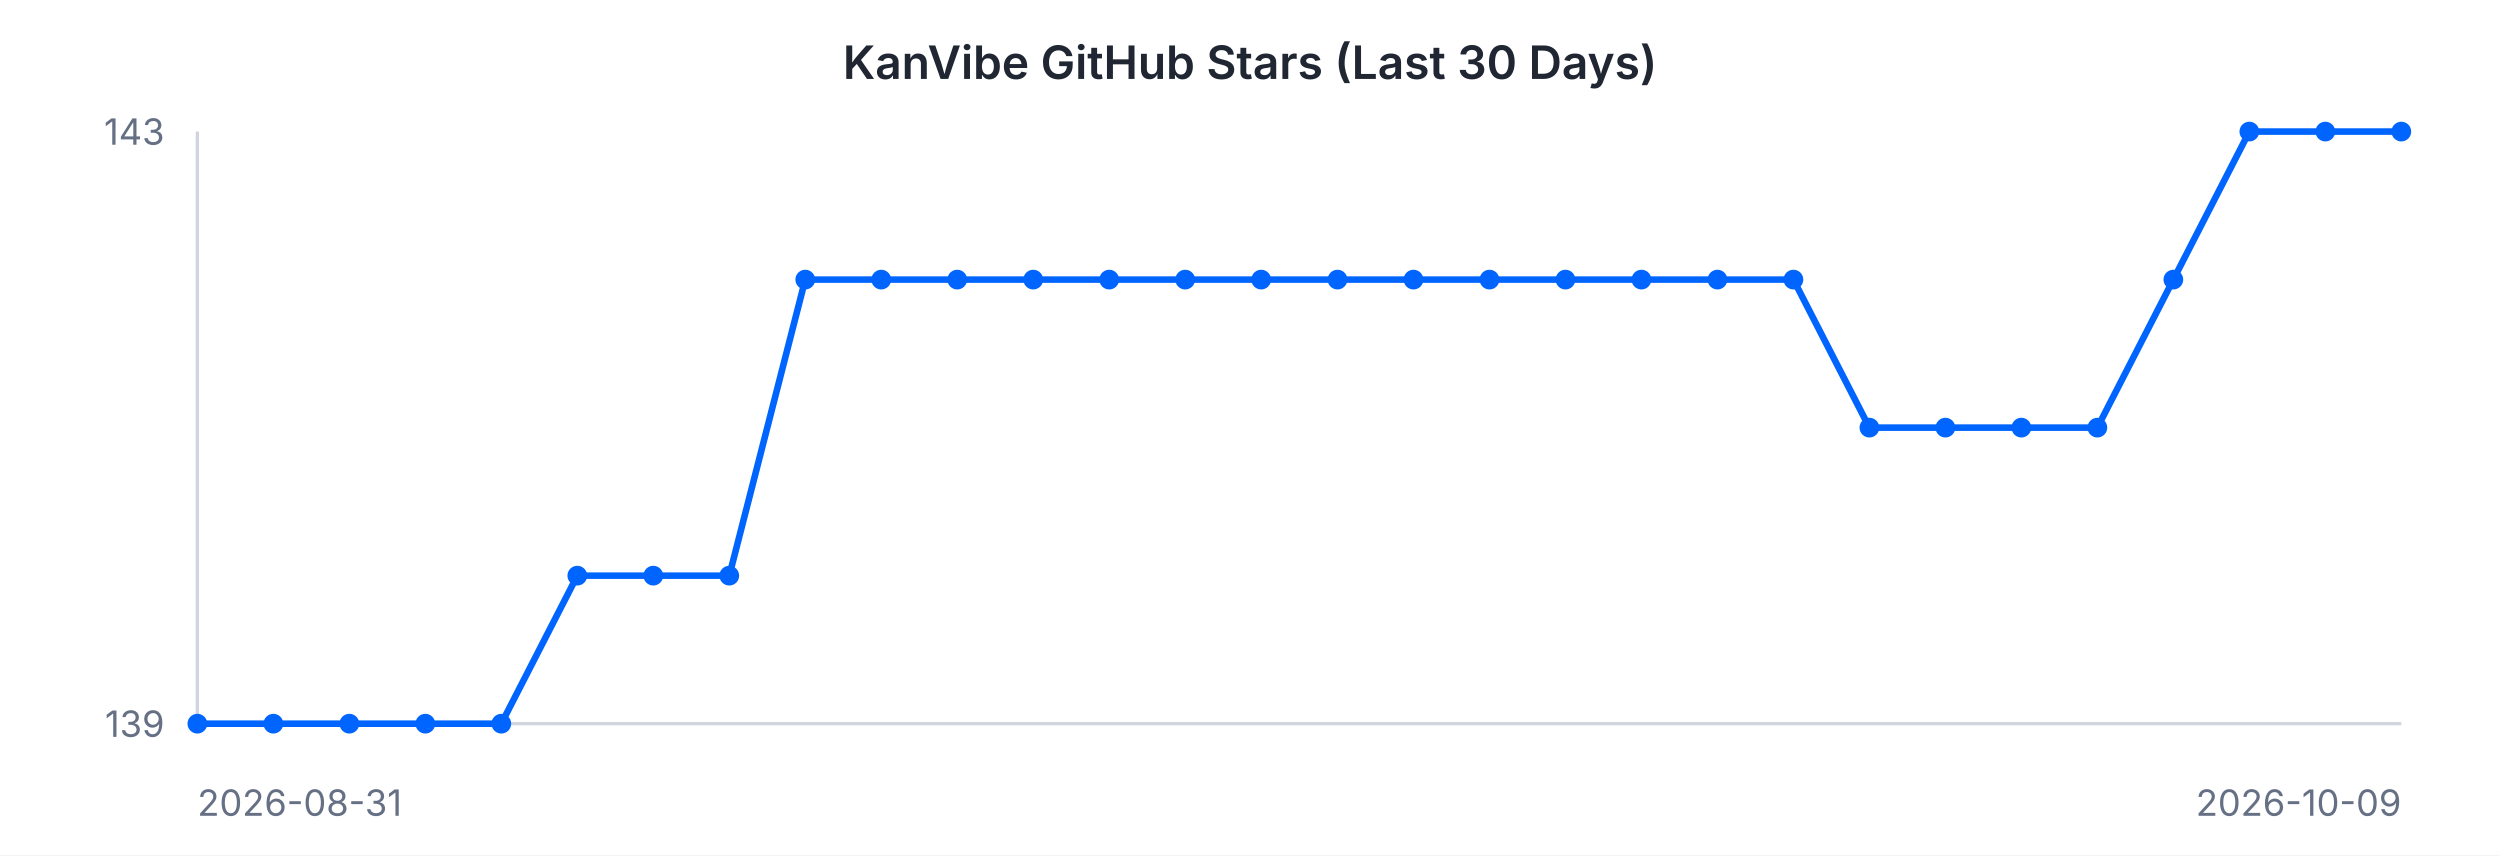
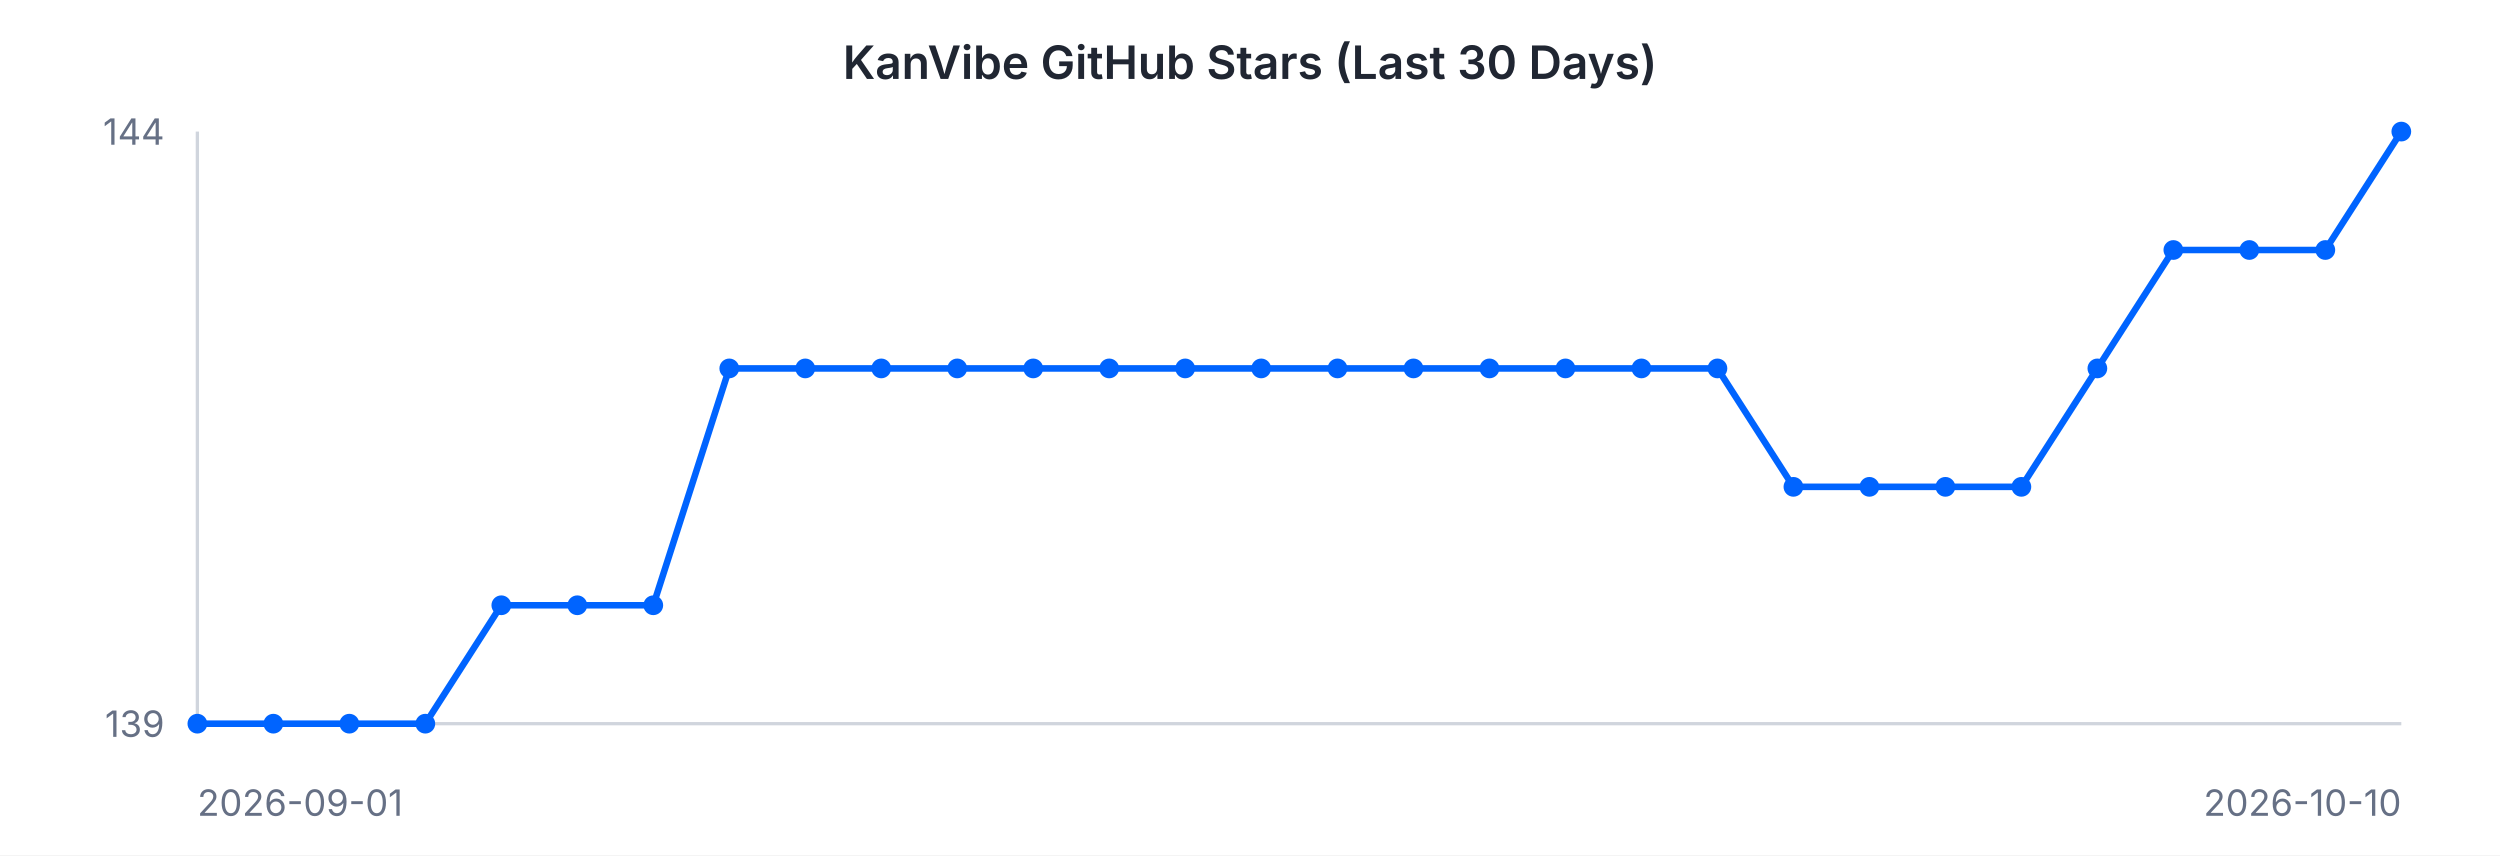
<svg xmlns="http://www.w3.org/2000/svg" width="760" height="260" viewBox="0 0 760 260" font-family="-apple-system, BlinkMacSystemFont, 'Segoe UI', sans-serif">
  <rect width="760" height="260" fill="#ffffff" />
  <text x="380" y="24" text-anchor="middle" font-size="14" font-weight="600" fill="#202632">KanVibe GitHub Stars (Last 30 Days)</text>
  <line x1="60" y1="40" x2="60" y2="220" stroke="#d0d5dd" stroke-width="1" />
  <line x1="60" y1="220" x2="730" y2="220" stroke="#d0d5dd" stroke-width="1" />
-   <path d="M 60.0 220.0 L 83.1 220.0 L 106.2 220.0 L 129.3 220.0 L 152.4 220.0 L 175.5 175.0 L 198.6 175.0 L 221.7 175.0 L 244.8 85.0 L 267.9 85.0 L 291.0 85.0 L 314.1 85.0 L 337.2 85.0 L 360.3 85.0 L 383.4 85.0 L 406.6 85.0 L 429.7 85.0 L 452.8 85.0 L 475.9 85.0 L 499.0 85.0 L 522.1 85.0 L 545.2 85.0 L 568.3 130.0 L 591.4 130.0 L 614.5 130.0 L 637.6 130.0 L 660.7 85.0 L 683.8 40.0 L 706.9 40.0 L 730.0 40.0" fill="none" stroke="#0064FF" stroke-width="2" />
+   <path d="M 60.0 220.0 L 83.1 220.0 L 106.2 220.0 L 129.3 220.0 L 152.4 184.0 L 175.5 184.0 L 198.6 184.0 L 221.7 112.0 L 244.8 112.0 L 267.9 112.0 L 291.0 112.0 L 314.1 112.0 L 337.2 112.0 L 360.3 112.0 L 383.4 112.0 L 406.6 112.0 L 429.7 112.0 L 452.8 112.0 L 475.9 112.0 L 499.0 112.0 L 522.1 112.0 L 545.2 148.0 L 568.3 148.0 L 591.4 148.0 L 614.5 148.0 L 637.6 112.0 L 660.7 76.0 L 683.8 76.0 L 706.9 76.0 L 730.0 40.0" fill="none" stroke="#0064FF" stroke-width="2" />
  <circle cx="60.0" cy="220.0" r="3" fill="#0064FF" />
  <circle cx="83.1" cy="220.0" r="3" fill="#0064FF" />
  <circle cx="106.2" cy="220.0" r="3" fill="#0064FF" />
  <circle cx="129.3" cy="220.0" r="3" fill="#0064FF" />
-   <circle cx="152.4" cy="220.0" r="3" fill="#0064FF" />
-   <circle cx="175.5" cy="175.0" r="3" fill="#0064FF" />
-   <circle cx="198.6" cy="175.0" r="3" fill="#0064FF" />
-   <circle cx="221.7" cy="175.0" r="3" fill="#0064FF" />
-   <circle cx="244.8" cy="85.0" r="3" fill="#0064FF" />
-   <circle cx="267.9" cy="85.0" r="3" fill="#0064FF" />
-   <circle cx="291.0" cy="85.0" r="3" fill="#0064FF" />
-   <circle cx="314.1" cy="85.0" r="3" fill="#0064FF" />
-   <circle cx="337.2" cy="85.0" r="3" fill="#0064FF" />
-   <circle cx="360.3" cy="85.0" r="3" fill="#0064FF" />
-   <circle cx="383.4" cy="85.0" r="3" fill="#0064FF" />
-   <circle cx="406.6" cy="85.0" r="3" fill="#0064FF" />
-   <circle cx="429.7" cy="85.0" r="3" fill="#0064FF" />
-   <circle cx="452.8" cy="85.0" r="3" fill="#0064FF" />
-   <circle cx="475.9" cy="85.0" r="3" fill="#0064FF" />
-   <circle cx="499.0" cy="85.0" r="3" fill="#0064FF" />
-   <circle cx="522.1" cy="85.0" r="3" fill="#0064FF" />
-   <circle cx="545.2" cy="85.0" r="3" fill="#0064FF" />
-   <circle cx="568.3" cy="130.0" r="3" fill="#0064FF" />
-   <circle cx="591.4" cy="130.0" r="3" fill="#0064FF" />
-   <circle cx="614.5" cy="130.0" r="3" fill="#0064FF" />
-   <circle cx="637.6" cy="130.0" r="3" fill="#0064FF" />
-   <circle cx="660.7" cy="85.0" r="3" fill="#0064FF" />
-   <circle cx="683.8" cy="40.0" r="3" fill="#0064FF" />
-   <circle cx="706.9" cy="40.0" r="3" fill="#0064FF" />
+   <circle cx="152.4" cy="184.0" r="3" fill="#0064FF" />
+   <circle cx="175.5" cy="184.0" r="3" fill="#0064FF" />
+   <circle cx="198.6" cy="184.0" r="3" fill="#0064FF" />
+   <circle cx="221.7" cy="112.0" r="3" fill="#0064FF" />
+   <circle cx="244.8" cy="112.0" r="3" fill="#0064FF" />
+   <circle cx="267.9" cy="112.0" r="3" fill="#0064FF" />
+   <circle cx="291.0" cy="112.0" r="3" fill="#0064FF" />
+   <circle cx="314.1" cy="112.0" r="3" fill="#0064FF" />
+   <circle cx="337.2" cy="112.0" r="3" fill="#0064FF" />
+   <circle cx="360.3" cy="112.0" r="3" fill="#0064FF" />
+   <circle cx="383.4" cy="112.0" r="3" fill="#0064FF" />
+   <circle cx="406.6" cy="112.0" r="3" fill="#0064FF" />
+   <circle cx="429.7" cy="112.0" r="3" fill="#0064FF" />
+   <circle cx="452.8" cy="112.0" r="3" fill="#0064FF" />
+   <circle cx="475.9" cy="112.0" r="3" fill="#0064FF" />
+   <circle cx="499.0" cy="112.0" r="3" fill="#0064FF" />
+   <circle cx="522.1" cy="112.0" r="3" fill="#0064FF" />
+   <circle cx="545.2" cy="148.0" r="3" fill="#0064FF" />
+   <circle cx="568.3" cy="148.0" r="3" fill="#0064FF" />
+   <circle cx="591.4" cy="148.0" r="3" fill="#0064FF" />
+   <circle cx="614.5" cy="148.0" r="3" fill="#0064FF" />
+   <circle cx="637.6" cy="112.0" r="3" fill="#0064FF" />
+   <circle cx="660.7" cy="76.0" r="3" fill="#0064FF" />
+   <circle cx="683.8" cy="76.0" r="3" fill="#0064FF" />
+   <circle cx="706.9" cy="76.0" r="3" fill="#0064FF" />
  <circle cx="730.0" cy="40.0" r="3" fill="#0064FF" />
-   <text x="50" y="44" text-anchor="end" font-size="11" fill="#667085">143</text>
+   <text x="50" y="44" text-anchor="end" font-size="11" fill="#667085">144</text>
  <text x="50" y="224" text-anchor="end" font-size="11" fill="#667085">139</text>
-   <text x="60" y="248" text-anchor="start" font-size="11" fill="#667085">2026-08-31</text>
-   <text x="730" y="248" text-anchor="end" font-size="11" fill="#667085">2026-10-09</text>
+   <text x="60" y="248" text-anchor="start" font-size="11" fill="#667085">2026-09-01</text>
+   <text x="730" y="248" text-anchor="end" font-size="11" fill="#667085">2026-10-10</text>
</svg>
